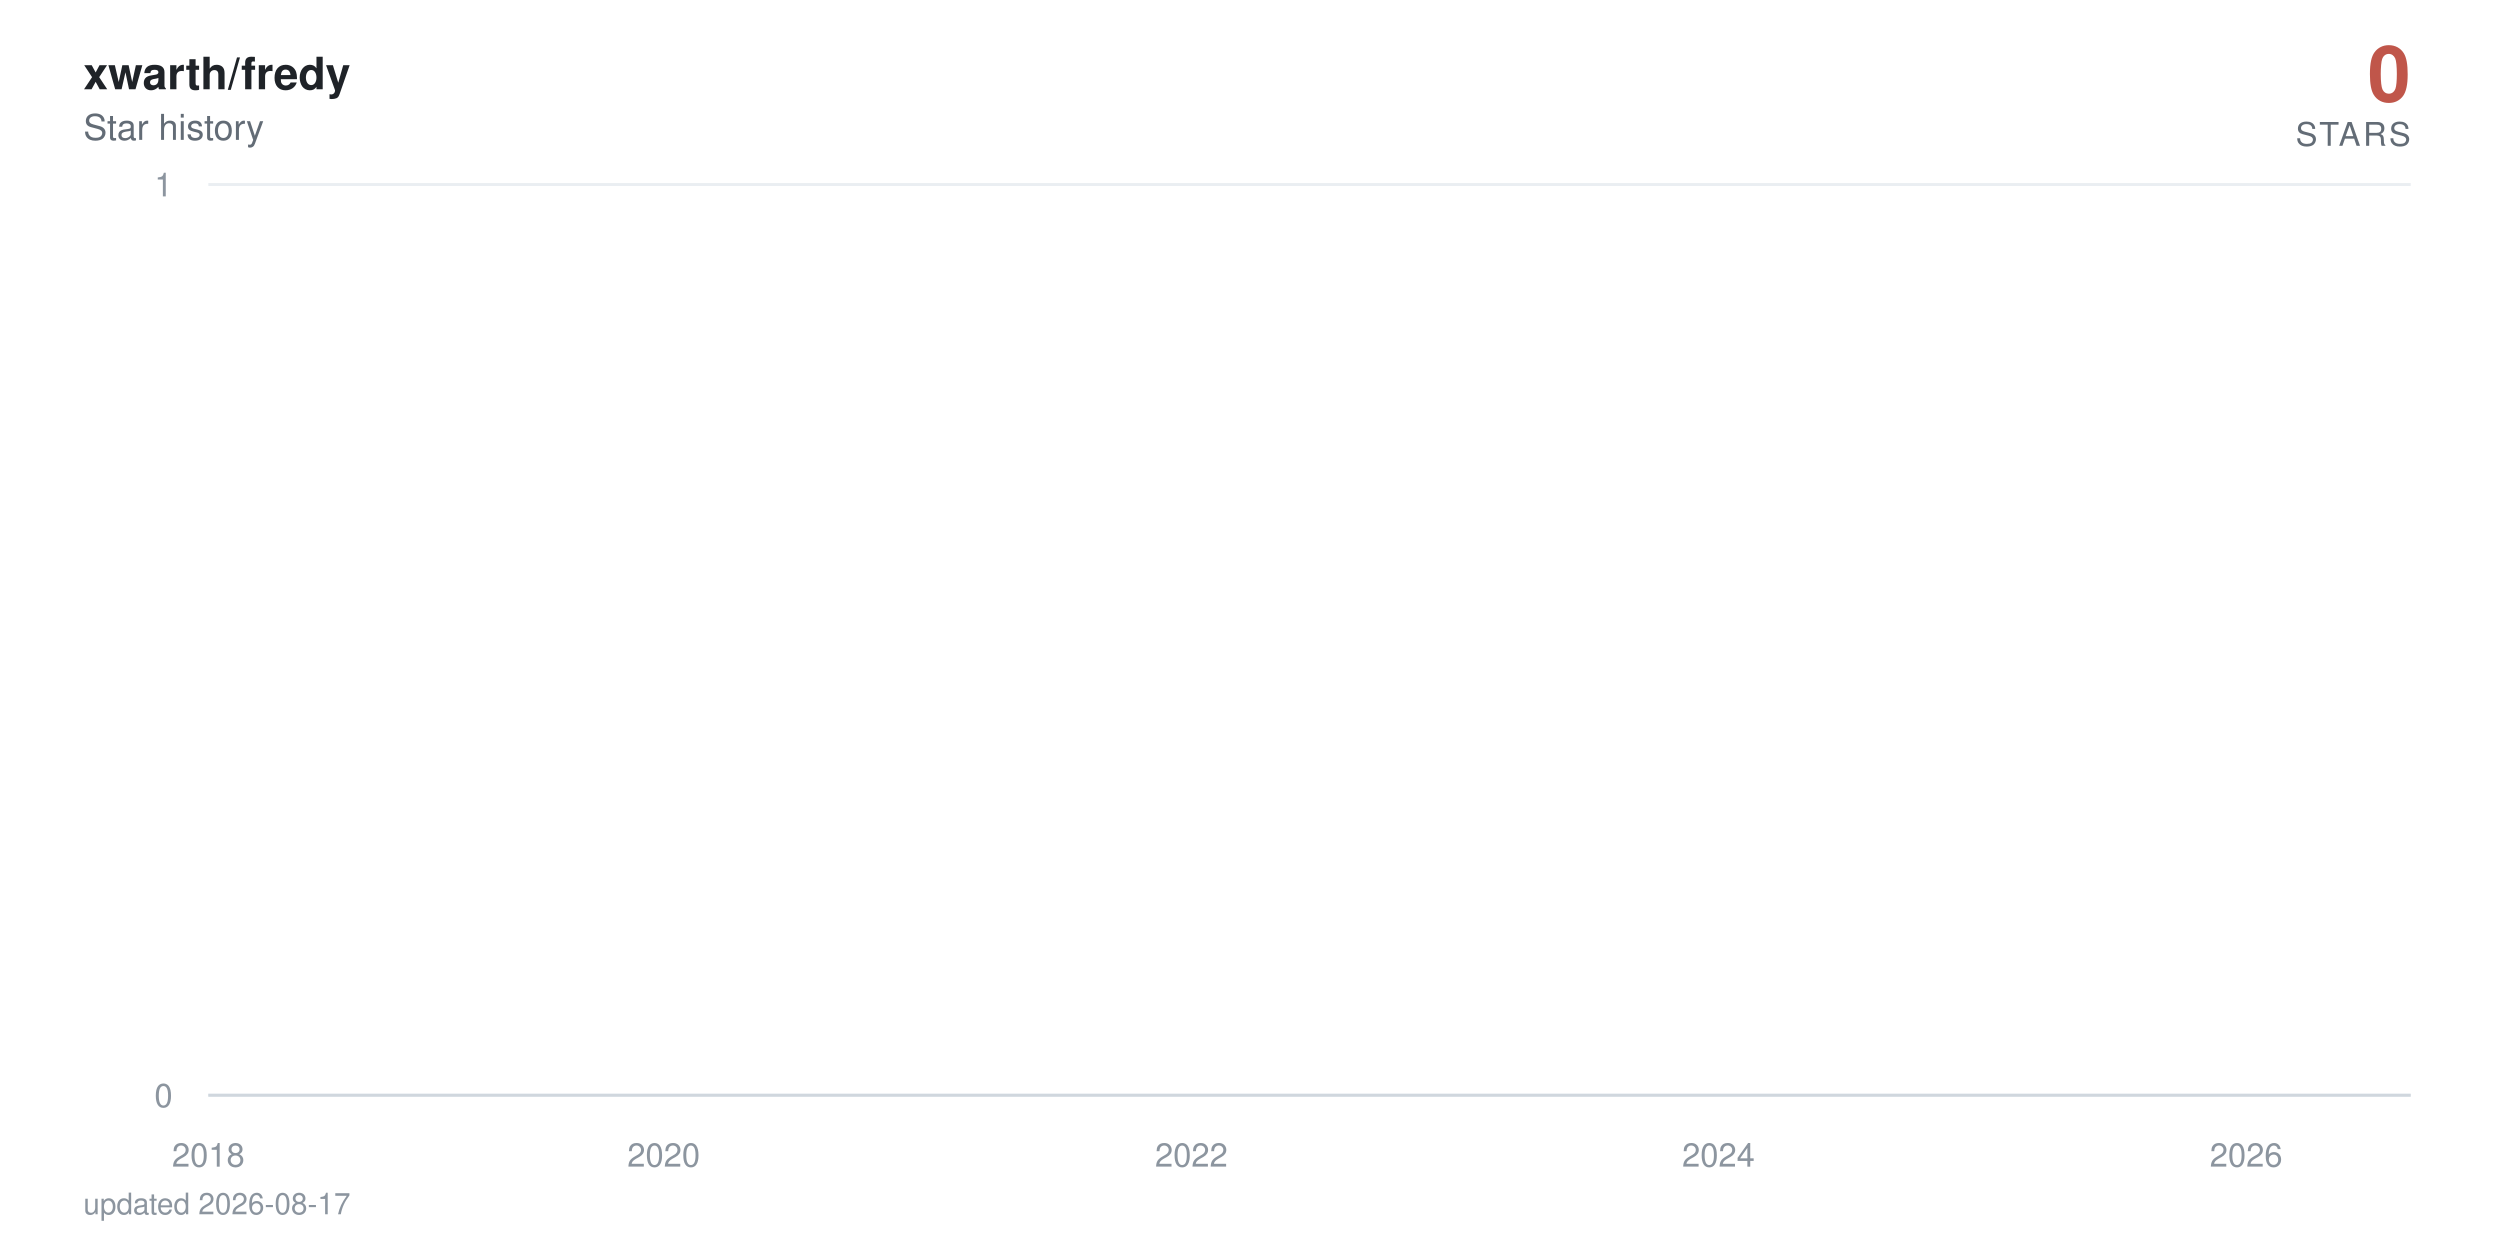
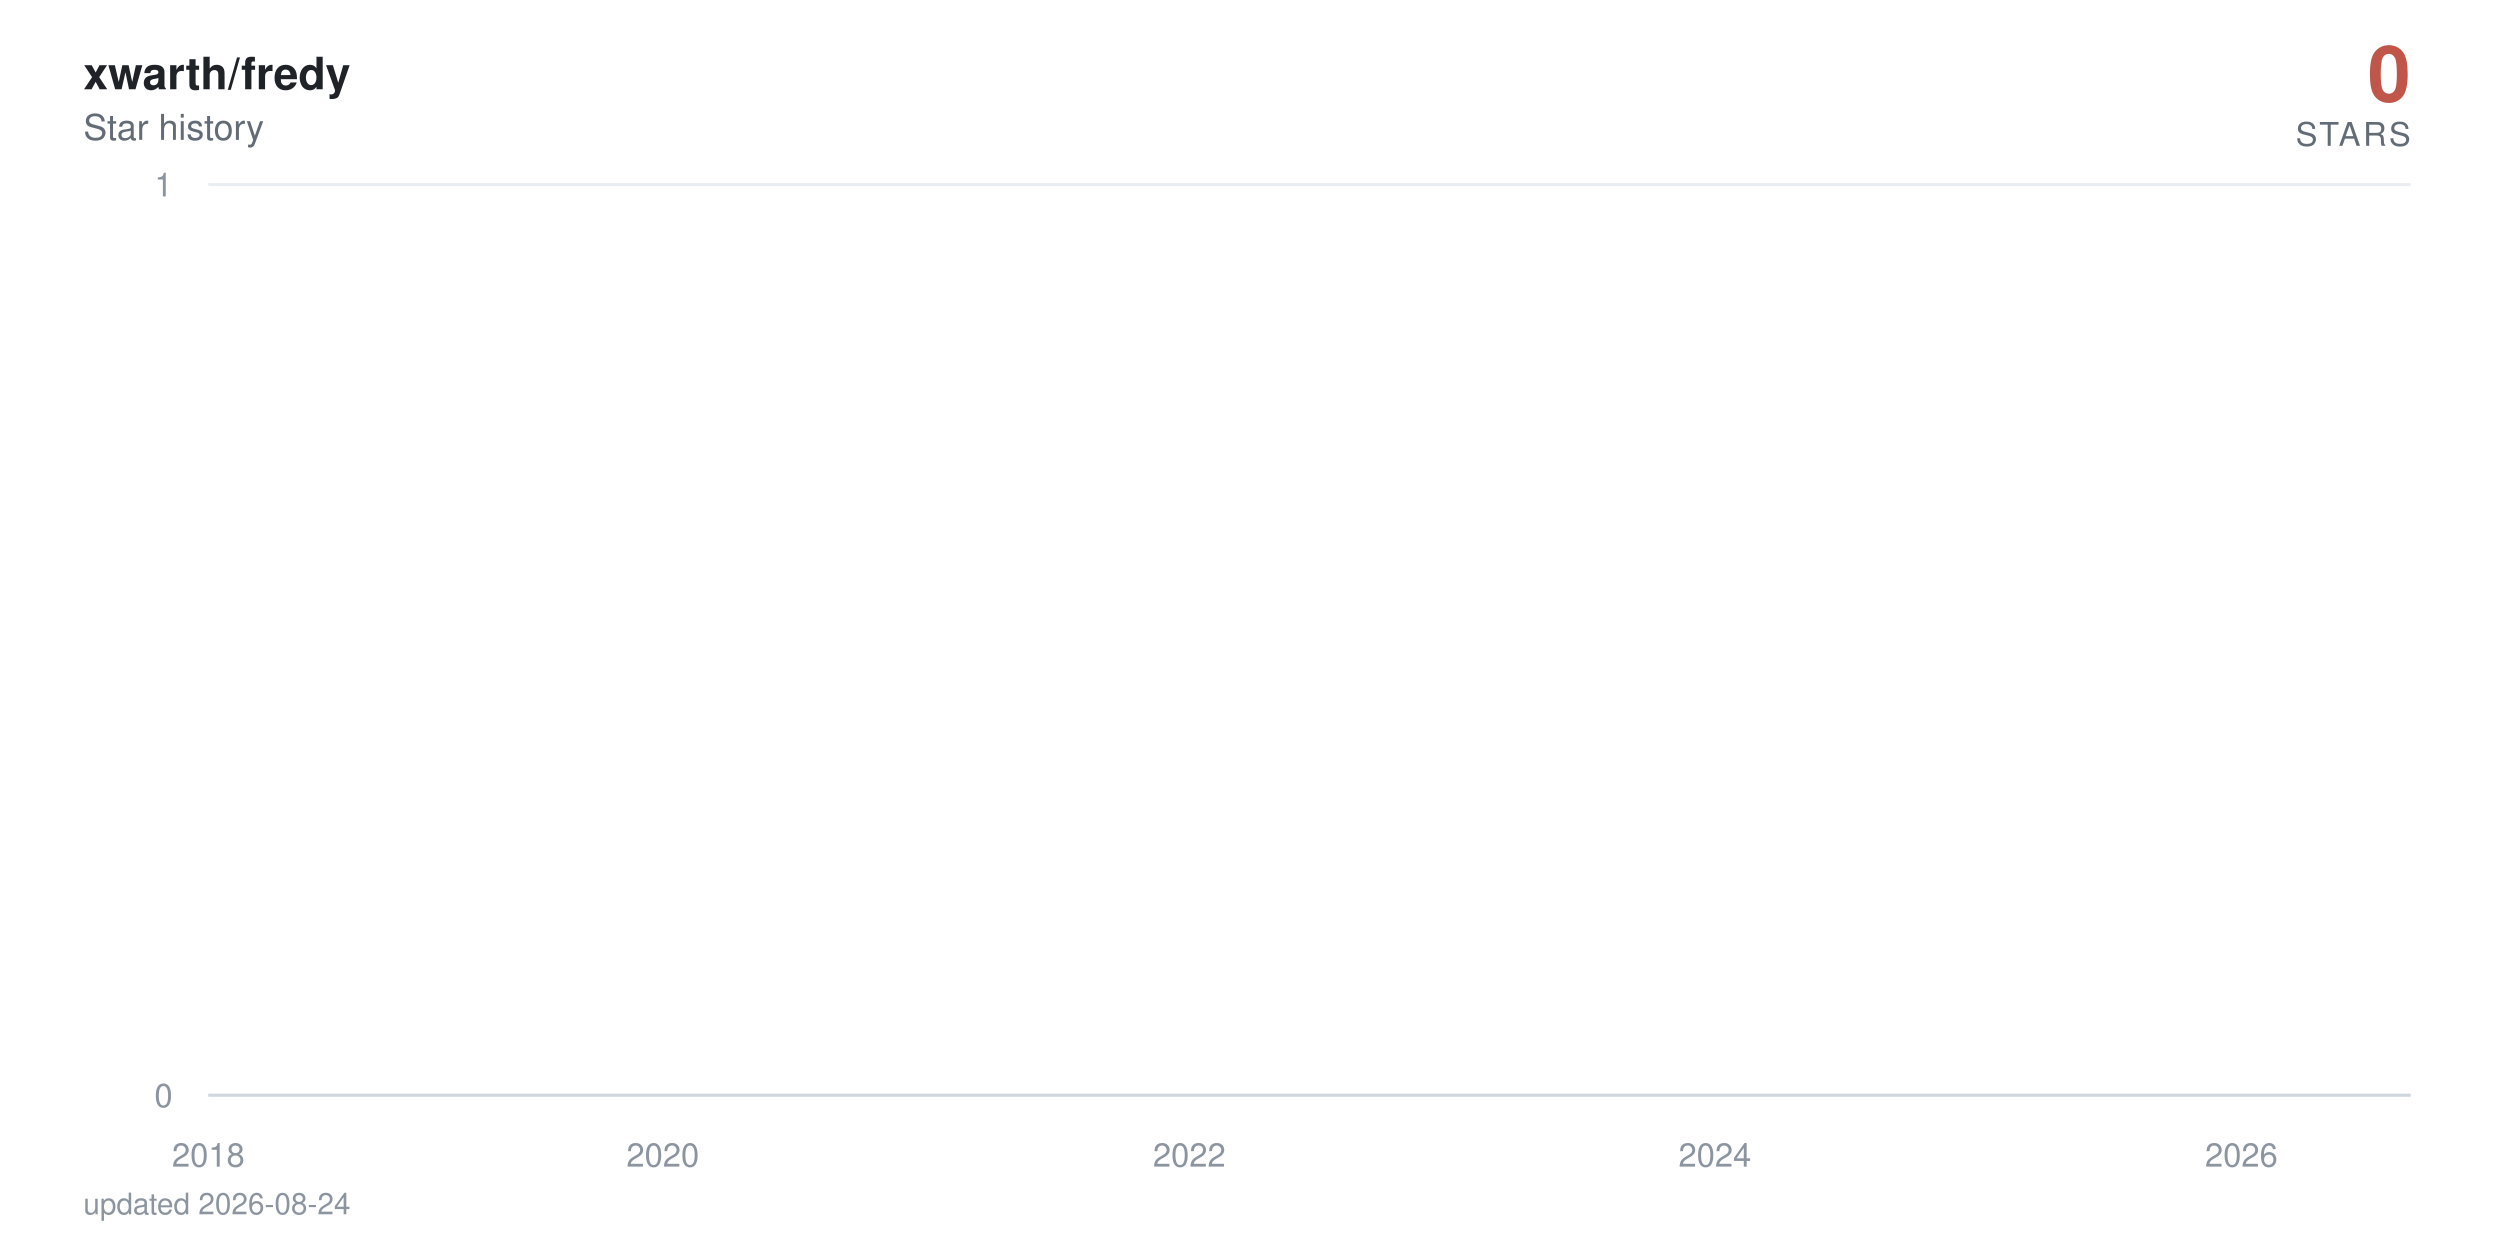
<svg xmlns="http://www.w3.org/2000/svg" viewBox="0 0 840 420" width="840" height="420" role="img" aria-label="xwarth/fredy star history: 0 stars">
  <defs>
    <linearGradient id="area" x1="0" y1="0" x2="0" y2="1">
      <stop offset="0%" stop-color="#c0564a" stop-opacity="0.38" />
      <stop offset="100%" stop-color="#c0564a" stop-opacity="0" />
    </linearGradient>
  </defs>
  <style>
    text { font-family: -apple-system, BlinkMacSystemFont, 'Segoe UI', Helvetica, Arial, sans-serif; }
    .tick { fill: #8c959f; font-size: 11px; }
    .title { fill: #1f2328; font-size: 15px; font-weight: 600; }
    .subtitle { fill: #636c76; font-size: 12px; }
    .total { fill: #c0564a; font-size: 26px; font-weight: 700; }
    .total-label { fill: #636c76; font-size: 11px; letter-spacing: 0.08em; }
    .milestone-label { fill: #636c76; font-size: 10px; font-weight: 600; }
    .footer { fill: #8c959f; font-size: 10px; }

-     .line { stroke-dasharray: 22864; stroke-dashoffset: 22864; animation: draw 2.4s cubic-bezier(0.22, 0.61, 0.36, 1) forwards; }
+     .line { stroke-dasharray: 22865; stroke-dashoffset: 22865; animation: draw 2.4s cubic-bezier(0.22, 0.61, 0.36, 1) forwards; }
    .fill { opacity: 0; animation: appear 1.4s ease-out 0.9s forwards; }
    .milestone { opacity: 0; animation: appear 0.6s ease-out 1.9s forwards; }
    .end { opacity: 0; animation: appear 0.5s ease-out 2.3s forwards; }
    .halo { transform-origin: 810px 368px; animation: pulse 2.8s ease-in-out 2.8s infinite; }

    @keyframes draw { to { stroke-dashoffset: 0; } }
    @keyframes appear { to { opacity: 1; } }
    @keyframes pulse { 0%, 100% { transform: scale(1); opacity: 0.22; } 50% { transform: scale(1.5); opacity: 0.05; } }

    @media (prefers-reduced-motion: reduce) {
      .line { stroke-dashoffset: 0; animation: none; }
      .fill, .milestone, .end { opacity: 1; animation: none; }
      .halo { animation: none; }
    }
  </style>
  <rect width="840" height="420" fill="#ffffff" />
  <text x="28" y="30" class="title">xwarth/fredy</text>
  <text x="28" y="47" class="subtitle">Star history</text>
  <text x="810" y="34" text-anchor="end" class="total">0</text>
  <text x="810" y="49" text-anchor="end" class="total-label">STARS</text>
  <line x1="70" y1="368" x2="810" y2="368" stroke="#eaeef2" stroke-width="1" />
  <text x="58" y="372" text-anchor="end" class="tick">0</text>
  <line x1="70" y1="62" x2="810" y2="62" stroke="#eaeef2" stroke-width="1" />
  <text x="58" y="66" text-anchor="end" class="tick">1</text>
  <line x1="70" y1="368" x2="810" y2="368" stroke="#d0d7de" stroke-width="1" />
  <text x="70" y="392" text-anchor="middle" class="tick">2018</text>
-   <text x="223" y="392" text-anchor="middle" class="tick">2020</text>
-   <text x="400.3" y="392" text-anchor="middle" class="tick">2022</text>
-   <text x="577.4" y="392" text-anchor="middle" class="tick">2024</text>
-   <text x="754.7" y="392" text-anchor="middle" class="tick">2026</text>
-   <path class="fill" d="M70,368 70,62 L71.7,-64.7 L90.1,-381.5 L90.4,-441.6 L90.6,-497.5 L199.5,-550 L219.2,-599.7 L222.3,-692 L223.3,-735.3 L227.2,-776.9 L227.7,-817.1 L234.4,-856 L238.1,-893.7 L259.2,-930.2 L266.5,-965.8 L269.4,-1000.5 L275.7,-1034.3 L289.3,-1067.3 L299.4,-1099.5 L314.5,-1131.1 L315,-1162 L326.6,-1192.3 L327.1,-1222 L331.9,-1251.2 L343.3,-1279.9 L343.8,-1308 L344.1,-1335.7 L347.2,-1363 L348.4,-1389.8 L350.6,-1416.3 L353.3,-1442.3 L365.9,-1468 L374.6,-1493.3 L375.6,-1567.3 L378.8,-1591.4 L383.6,-1615.1 L385.1,-1661.8 L385.3,-1684.7 L386,-1707.4 L386.8,-1752 L387,-1774 L389.4,-1795.7 L389.9,-1817.3 L392.1,-1838.6 L393.6,-1859.7 L394,-1880.6 L400.3,-1901.4 L401.6,-1921.9 L402.3,-1942.2 L403,-1962.4 L403.5,-1982.4 L404,-2002.3 L405.9,-2021.9 L406.7,-2060.8 L406.9,-2080 L407.1,-2099.1 L410.8,-2118 L411,-2136.7 L412,-2155.3 L412.7,-2173.8 L414.9,-2192.2 L416.1,-2210.4 L418,-2228.5 L420.7,-2246.5 L421.2,-2264.3 L423.6,-2282 L423.9,-2334.5 L427.5,-2351.8 L428.2,-2368.9 L429.7,-2386 L430.7,-2402.9 L430.9,-2419.8 L433.3,-2436.5 L434.8,-2453.2 L435,-2469.7 L437.5,-2486.2 L438.9,-2502.5 L440.4,-2535 L440.6,-2551.1 L442.1,-2567 L445,-2583 L447.2,-2598.8 L448.1,-2614.5 L449.1,-2630.2 L449.3,-2661.2 L449.8,-2676.7 L451.5,-2692 L452.2,-2707.3 L453.7,-2722.4 L453.9,-2737.6 L454.2,-2752.6 L454.9,-2767.6 L455.6,-2782.5 L457.3,-2812 L457.6,-2841.4 L458.1,-2855.9 L458.8,-2870.4 L459,-2899.2 L461.7,-2913.5 L462,-2927.7 L462.7,-2941.9 L467.5,-2970.1 L468.3,-2984.1 L470.7,-2998 L471.2,-3011.9 L471.7,-3025.7 L471.9,-3039.5 L474.3,-3053.2 L478.2,-3066.8 L478.9,-3080.4 L479.2,-3094 L480.6,-3107.5 L483.1,-3120.9 L484,-3134.3 L484.3,-3147.7 L484.5,-3161 L484.7,-3174.2 L486,-3187.4 L487.4,-3200.5 L489.8,-3213.6 L490.1,-3226.7 L491.8,-3239.7 L492.3,-3252.6 L495.9,-3265.5 L499.1,-3278.4 L499.5,-3291.2 L501.5,-3304 L501.7,-3316.7 L502,-3329.4 L502.5,-3342.1 L503.7,-3354.7 L504.4,-3367.2 L510.5,-3379.7 L511.9,-3392.2 L512.6,-3404.6 L514.1,-3417 L514.3,-3429.4 L514.8,-3441.7 L515.3,-3453.9 L515.6,-3466.2 L517.7,-3478.4 L518.9,-3490.5 L523.6,-3514.7 L533,-3526.7 L533.7,-3538.7 L539.6,-3550.7 L541,-3562.6 L546.4,-3574.5 L546.8,-3586.4 L549,-3598.2 L549.3,-3610 L551,-3621.8 L552.2,-3633.5 L553.9,-3645.2 L555.3,-3656.8 L561.2,-3668.4 L562.1,-3680 L566.7,-3691.5 L567.2,-3703.1 L576.9,-3714.5 L578.9,-3737.4 L579.1,-3748.8 L581.3,-3760.2 L581.5,-3771.5 L585.2,-3782.8 L585.4,-3794 L585.6,-3805.3 L587.6,-3816.5 L590.3,-3827.7 L591,-3838.8 L592.7,-3849.9 L596.8,-3861 L597.3,-3872.1 L598.5,-3883.1 L603.1,-3894.1 L603.8,-3916 L607.5,-3926.9 L609.2,-3948.7 L609.9,-3959.5 L614.3,-3970.3 L616.2,-3981.1 L619.4,-3991.8 L620.8,-4002.6 L622.5,-4013.3 L622.8,-4034.6 L623.2,-4045.2 L623.5,-4055.8 L623.7,-4066.4 L624.2,-4076.9 L624.5,-4087.4 L625.4,-4097.9 L626.4,-4108.4 L628.1,-4118.8 L629.1,-4129.3 L630.8,-4150 L631.2,-4160.4 L632.9,-4170.7 L634.9,-4181 L637.1,-4191.3 L637.8,-4201.6 L638.5,-4211.8 L640.7,-4222 L643.6,-4232.2 L645.8,-4242.4 L646.5,-4252.5 L646.8,-4262.6 L647.3,-4282.8 L648,-4292.9 L648.7,-4302.9 L649.2,-4312.9 L650.6,-4322.9 L653.1,-4332.9 L655.3,-4342.8 L656.2,-4352.7 L658.2,-4362.6 L663,-4372.5 L664,-4382.4 L665,-4392.2 L666.2,-4402.1 L666.7,-4421.7 L671.5,-4431.4 L672.7,-4441.2 L673.2,-4450.9 L678.3,-4460.6 L680.2,-4470.3 L681,-4480 L685.8,-4489.6 L686.1,-4499.2 L687.5,-4508.8 L688.7,-4528 L692.4,-4537.6 L693.1,-4547.1 L696,-4556.6 L697.2,-4575.6 L697.5,-4585 L697.7,-4594.5 L697.9,-4603.9 L698.7,-4632.1 L698.9,-4641.4 L699.2,-4660.1 L699.4,-4669.4 L700.1,-4678.7 L700.6,-4687.9 L701.8,-4697.2 L702.1,-4706.4 L702.3,-4715.7 L703,-4724.9 L704.5,-4734 L706.2,-4743.2 L706.7,-4752.4 L707.2,-4761.5 L708.1,-4779.7 L710.1,-4797.9 L711.3,-4806.9 L711.8,-4816 L712.3,-4825 L714.7,-4834 L715.4,-4843 L715.7,-4860.9 L718.3,-4869.9 L718.6,-4878.8 L720.3,-4887.7 L720.5,-4896.6 L720.7,-4905.5 L721.5,-4914.4 L721.7,-4923.2 L722.2,-4932.1 L722.4,-4940.9 L722.7,-4949.7 L723.4,-4967.3 L723.7,-4984.8 L723.9,-4993.6 L724.4,-5011 L724.6,-5028.4 L725.6,-5037 L725.8,-5054.3 L726.1,-5071.6 L726.8,-5080.2 L727.1,-5088.8 L727.3,-5097.3 L727.8,-5105.9 L728.5,-5173.9 L728.7,-5190.8 L729.2,-5216 L729.5,-5224.4 L730.7,-5232.7 L730.9,-5241.1 L731.2,-5257.7 L731.4,-5274.4 L731.7,-5282.7 L731.9,-5307.5 L732.1,-5315.7 L732.4,-5323.9 L732.9,-5332.1 L733.1,-5340.4 L735.1,-5348.6 L735.5,-5389.4 L735.8,-5397.5 L736,-5405.6 L736.3,-5413.7 L736.5,-5429.9 L737.2,-5446 L737.5,-5470.1 L737.7,-5486.1 L738.2,-5494.1 L738.7,-5510.1 L738.9,-5526 L739.2,-5533.9 L739.9,-5557.7 L740.4,-5581.3 L740.6,-5589.2 L741.1,-5597 L741.6,-5604.9 L742.1,-5620.5 L742.3,-5628.4 L742.6,-5636.2 L742.8,-5651.7 L743.5,-5659.5 L743.8,-5667.3 L744,-5675 L744.3,-5690.5 L744.5,-5698.2 L745.7,-5705.9 L746.5,-5713.6 L746.9,-5721.3 L747.2,-5729 L747.4,-5744.3 L747.7,-5767.3 L748.9,-5774.9 L749.1,-5782.5 L749.4,-5805.3 L749.6,-5820.5 L750.1,-5828 L751.3,-5835.6 L753.2,-5858.2 L753.7,-5865.7 L754.2,-5873.2 L754.5,-5895.7 L754.7,-5918 L754.9,-5947.8 L755.2,-5955.2 L755.7,-5992.1 L755.9,-6014.1 L756.2,-6028.8 L756.4,-6065.3 L757.4,-6072.6 L757.9,-6079.8 L758.3,-6087.1 L758.6,-6094.3 L758.8,-6101.6 L759.1,-6108.8 L759.3,-6130.4 L759.6,-6144.8 L759.8,-6152 L760.3,-6180.7 L760.8,-6187.8 L761,-6209.2 L761.2,-6216.3 L761.7,-6223.4 L762,-6237.6 L762.2,-6251.8 L762.5,-6258.9 L762.7,-6287.1 L762.9,-6329.1 L763.2,-6350.1 L763.4,-6364 L763.7,-6371 L763.9,-6377.9 L764.2,-6384.8 L764.4,-6405.6 L764.6,-6419.4 L764.9,-6433.2 L765.1,-6446.9 L765.6,-6460.7 L765.9,-6488 L766.3,-6501.7 L766.6,-6508.5 L766.8,-6522.1 L767.1,-6528.9 L767.3,-6549.2 L767.8,-6556 L768,-6562.7 L768.3,-6569.5 L769,-6583 L769.3,-6603.2 L769.5,-6609.9 L769.7,-6623.3 L770,-6636.7 L770.2,-6643.3 L770.5,-6656.7 L770.7,-6703.2 L771,-6723 L771.2,-6729.6 L771.4,-6736.2 L771.7,-6756 L771.9,-6762.5 L772.2,-6769.1 L772.6,-6775.6 L773.1,-6795.3 L773.4,-6814.9 L773.6,-6834.4 L774.1,-6853.9 L774.3,-6866.8 L774.6,-6873.3 L774.8,-6892.7 L775.1,-6899.1 L775.6,-6912 L775.8,-6931.2 L776,-6950.5 L776.3,-6956.9 L776.5,-6982.4 L776.8,-6988.7 L777.3,-6995.1 L777.5,-7001.5 L777.7,-7007.8 L778,-7014.2 L778.5,-7020.5 L778.7,-7039.5 L779,-7045.8 L779.2,-7052.1 L779.4,-7058.4 L779.9,-7064.7 L780.9,-7071 L781.1,-7083.6 L781.9,-7114.9 L782.1,-7133.7 L782.6,-7146.2 L782.8,-7152.4 L783.6,-7158.6 L783.8,-7164.8 L784.3,-7177.2 L784.5,-7189.6 L784.8,-7195.8 L785,-7202 L785.3,-7226.7 L786.2,-7232.9 L786.5,-7245.2 L787,-7257.5 L787.2,-7263.6 L787.4,-7269.8 L788.2,-7275.9 L788.7,-7282 L788.9,-7294.2 L789.1,-7306.4 L789.4,-7312.5 L789.6,-7318.6 L789.9,-7324.7 L790.1,-7330.8 L790.4,-7336.9 L790.6,-7343 L790.8,-7349 L791.1,-8194.5 L791.3,-9361.6 L791.6,-9557 L791.8,-9706.8 L792.1,-9776.3 L792.3,-9840.7 L792.5,-9854.4 L792.8,-9881.9 L793,-9909.2 L793.3,-9936.5 L793.5,-9959.2 L794,-9968.3 L794.2,-9981.9 L794.5,-10013.5 L794.7,-10121.2 L795,-10143.4 L795.2,-10179 L795.4,-10183.5 L795.7,-10187.9 L795.9,-10210 L796.2,-10223.3 L796.4,-10241 L796.7,-10263 L797.1,-10285 L797.4,-10293.8 L797.6,-10302.6 L797.9,-10311.4 L798.1,-10337.6 L798.4,-10350.7 L798.6,-10363.8 L798.8,-10368.2 L799.1,-10385.6 L799.3,-10394.3 L799.6,-10407.4 L799.8,-10442.1 L800.1,-10450.7 L800.3,-10459.4 L800.5,-10468 L800.8,-10472.3 L801.3,-10481 L801.8,-10493.9 L802,-10502.5 L802.5,-10506.8 L802.7,-10519.8 L803,-10524.1 L803.2,-10541.2 L803.5,-10549.8 L803.7,-10562.7 L803.9,-10571.2 L804.2,-10584.1 L804.4,-10588.3 L804.7,-10626.7 L804.9,-10866.8 L805.1,-10949.9 L805.4,-10966.4 L805.6,-10991.2 L805.9,-11003.5 L806.1,-11020 L806.4,-11036.4 L806.6,-11044.6 L807.1,-11048.7 L807.3,-11052.8 L807.6,-11056.9 L807.8,-11069.2 L808.1,-11081.5 L808.3,-11085.6 L808.5,-11101.9 L808.8,-11106 L809,-11130.4 L809.3,-11134.5 L809.5,-11146.7 L810,368 L810,368 Z" fill="url(#area)" />
-   <path class="line" d="M70,62 L71.7,-64.7 L90.1,-381.5 L90.4,-441.6 L90.6,-497.5 L199.5,-550 L219.2,-599.7 L222.3,-692 L223.3,-735.3 L227.2,-776.9 L227.7,-817.1 L234.4,-856 L238.1,-893.7 L259.2,-930.2 L266.5,-965.8 L269.4,-1000.5 L275.7,-1034.3 L289.3,-1067.3 L299.4,-1099.5 L314.5,-1131.1 L315,-1162 L326.6,-1192.3 L327.1,-1222 L331.9,-1251.2 L343.3,-1279.9 L343.8,-1308 L344.1,-1335.7 L347.2,-1363 L348.4,-1389.8 L350.6,-1416.3 L353.3,-1442.3 L365.9,-1468 L374.6,-1493.3 L375.6,-1567.3 L378.8,-1591.4 L383.6,-1615.1 L385.1,-1661.8 L385.3,-1684.7 L386,-1707.4 L386.8,-1752 L387,-1774 L389.4,-1795.7 L389.9,-1817.3 L392.1,-1838.6 L393.6,-1859.7 L394,-1880.6 L400.3,-1901.4 L401.6,-1921.9 L402.3,-1942.2 L403,-1962.4 L403.5,-1982.4 L404,-2002.3 L405.9,-2021.9 L406.7,-2060.8 L406.9,-2080 L407.1,-2099.1 L410.8,-2118 L411,-2136.7 L412,-2155.3 L412.7,-2173.8 L414.9,-2192.2 L416.1,-2210.4 L418,-2228.5 L420.7,-2246.5 L421.2,-2264.3 L423.6,-2282 L423.9,-2334.5 L427.5,-2351.8 L428.2,-2368.9 L429.7,-2386 L430.7,-2402.9 L430.9,-2419.8 L433.3,-2436.5 L434.8,-2453.2 L435,-2469.7 L437.5,-2486.2 L438.9,-2502.5 L440.4,-2535 L440.6,-2551.1 L442.1,-2567 L445,-2583 L447.2,-2598.8 L448.1,-2614.5 L449.1,-2630.2 L449.3,-2661.2 L449.8,-2676.7 L451.5,-2692 L452.2,-2707.3 L453.7,-2722.4 L453.9,-2737.6 L454.2,-2752.6 L454.9,-2767.6 L455.6,-2782.5 L457.3,-2812 L457.6,-2841.4 L458.1,-2855.9 L458.8,-2870.4 L459,-2899.2 L461.7,-2913.5 L462,-2927.7 L462.7,-2941.9 L467.5,-2970.1 L468.3,-2984.1 L470.7,-2998 L471.2,-3011.9 L471.7,-3025.7 L471.9,-3039.5 L474.3,-3053.2 L478.2,-3066.8 L478.9,-3080.4 L479.2,-3094 L480.6,-3107.5 L483.1,-3120.9 L484,-3134.3 L484.3,-3147.7 L484.5,-3161 L484.7,-3174.2 L486,-3187.4 L487.4,-3200.5 L489.8,-3213.6 L490.1,-3226.7 L491.8,-3239.7 L492.3,-3252.6 L495.9,-3265.5 L499.1,-3278.4 L499.5,-3291.2 L501.5,-3304 L501.7,-3316.7 L502,-3329.4 L502.5,-3342.1 L503.7,-3354.7 L504.4,-3367.2 L510.5,-3379.7 L511.9,-3392.2 L512.6,-3404.6 L514.1,-3417 L514.3,-3429.4 L514.8,-3441.7 L515.3,-3453.9 L515.6,-3466.2 L517.7,-3478.4 L518.9,-3490.5 L523.6,-3514.7 L533,-3526.7 L533.7,-3538.7 L539.6,-3550.7 L541,-3562.6 L546.4,-3574.5 L546.8,-3586.4 L549,-3598.2 L549.3,-3610 L551,-3621.8 L552.2,-3633.5 L553.9,-3645.2 L555.3,-3656.8 L561.2,-3668.4 L562.1,-3680 L566.7,-3691.5 L567.2,-3703.1 L576.9,-3714.5 L578.9,-3737.4 L579.1,-3748.8 L581.3,-3760.2 L581.5,-3771.5 L585.2,-3782.8 L585.4,-3794 L585.6,-3805.3 L587.6,-3816.5 L590.3,-3827.7 L591,-3838.8 L592.7,-3849.9 L596.8,-3861 L597.3,-3872.1 L598.5,-3883.1 L603.1,-3894.1 L603.8,-3916 L607.5,-3926.9 L609.2,-3948.7 L609.9,-3959.5 L614.3,-3970.3 L616.2,-3981.1 L619.4,-3991.8 L620.8,-4002.6 L622.5,-4013.3 L622.8,-4034.6 L623.2,-4045.2 L623.5,-4055.8 L623.7,-4066.4 L624.2,-4076.9 L624.5,-4087.4 L625.4,-4097.9 L626.4,-4108.4 L628.1,-4118.8 L629.1,-4129.3 L630.8,-4150 L631.2,-4160.4 L632.9,-4170.7 L634.9,-4181 L637.1,-4191.3 L637.8,-4201.6 L638.5,-4211.8 L640.7,-4222 L643.6,-4232.2 L645.8,-4242.4 L646.5,-4252.5 L646.8,-4262.6 L647.3,-4282.8 L648,-4292.9 L648.7,-4302.9 L649.2,-4312.9 L650.6,-4322.9 L653.1,-4332.9 L655.3,-4342.8 L656.2,-4352.7 L658.2,-4362.6 L663,-4372.5 L664,-4382.4 L665,-4392.2 L666.2,-4402.1 L666.7,-4421.7 L671.5,-4431.4 L672.7,-4441.2 L673.2,-4450.9 L678.3,-4460.6 L680.2,-4470.3 L681,-4480 L685.8,-4489.6 L686.1,-4499.2 L687.5,-4508.8 L688.7,-4528 L692.4,-4537.6 L693.1,-4547.1 L696,-4556.6 L697.2,-4575.6 L697.5,-4585 L697.7,-4594.5 L697.9,-4603.9 L698.7,-4632.1 L698.9,-4641.4 L699.2,-4660.1 L699.4,-4669.4 L700.1,-4678.7 L700.6,-4687.9 L701.8,-4697.2 L702.1,-4706.4 L702.3,-4715.7 L703,-4724.9 L704.5,-4734 L706.2,-4743.2 L706.7,-4752.4 L707.2,-4761.5 L708.1,-4779.7 L710.1,-4797.9 L711.3,-4806.9 L711.8,-4816 L712.3,-4825 L714.7,-4834 L715.4,-4843 L715.7,-4860.9 L718.3,-4869.9 L718.6,-4878.8 L720.3,-4887.7 L720.5,-4896.6 L720.7,-4905.5 L721.5,-4914.4 L721.7,-4923.2 L722.2,-4932.1 L722.4,-4940.9 L722.7,-4949.7 L723.4,-4967.3 L723.7,-4984.8 L723.9,-4993.6 L724.4,-5011 L724.6,-5028.4 L725.6,-5037 L725.8,-5054.3 L726.1,-5071.6 L726.8,-5080.2 L727.1,-5088.8 L727.3,-5097.3 L727.8,-5105.9 L728.5,-5173.9 L728.7,-5190.8 L729.2,-5216 L729.5,-5224.4 L730.7,-5232.7 L730.9,-5241.1 L731.2,-5257.7 L731.4,-5274.4 L731.7,-5282.7 L731.9,-5307.5 L732.1,-5315.7 L732.4,-5323.9 L732.9,-5332.1 L733.1,-5340.4 L735.1,-5348.6 L735.5,-5389.4 L735.8,-5397.5 L736,-5405.6 L736.3,-5413.7 L736.5,-5429.9 L737.2,-5446 L737.5,-5470.1 L737.7,-5486.1 L738.2,-5494.1 L738.7,-5510.1 L738.9,-5526 L739.2,-5533.9 L739.9,-5557.7 L740.4,-5581.3 L740.6,-5589.2 L741.1,-5597 L741.6,-5604.9 L742.1,-5620.5 L742.3,-5628.4 L742.6,-5636.2 L742.8,-5651.7 L743.5,-5659.5 L743.8,-5667.3 L744,-5675 L744.3,-5690.5 L744.5,-5698.2 L745.7,-5705.9 L746.5,-5713.6 L746.9,-5721.3 L747.2,-5729 L747.4,-5744.3 L747.7,-5767.3 L748.9,-5774.9 L749.1,-5782.5 L749.4,-5805.3 L749.6,-5820.5 L750.1,-5828 L751.3,-5835.6 L753.2,-5858.2 L753.7,-5865.7 L754.2,-5873.2 L754.5,-5895.7 L754.7,-5918 L754.9,-5947.8 L755.2,-5955.2 L755.7,-5992.1 L755.9,-6014.1 L756.2,-6028.8 L756.4,-6065.3 L757.4,-6072.6 L757.9,-6079.8 L758.3,-6087.1 L758.6,-6094.3 L758.8,-6101.6 L759.1,-6108.8 L759.3,-6130.4 L759.6,-6144.8 L759.8,-6152 L760.3,-6180.7 L760.8,-6187.8 L761,-6209.2 L761.2,-6216.3 L761.7,-6223.4 L762,-6237.6 L762.2,-6251.8 L762.5,-6258.9 L762.7,-6287.1 L762.9,-6329.1 L763.2,-6350.1 L763.4,-6364 L763.7,-6371 L763.9,-6377.9 L764.2,-6384.8 L764.4,-6405.6 L764.6,-6419.4 L764.9,-6433.2 L765.1,-6446.9 L765.6,-6460.7 L765.9,-6488 L766.3,-6501.7 L766.6,-6508.5 L766.8,-6522.1 L767.1,-6528.9 L767.3,-6549.2 L767.8,-6556 L768,-6562.7 L768.3,-6569.5 L769,-6583 L769.3,-6603.2 L769.5,-6609.9 L769.7,-6623.3 L770,-6636.7 L770.2,-6643.3 L770.5,-6656.7 L770.7,-6703.2 L771,-6723 L771.2,-6729.6 L771.4,-6736.2 L771.7,-6756 L771.9,-6762.5 L772.2,-6769.1 L772.6,-6775.6 L773.1,-6795.3 L773.4,-6814.9 L773.6,-6834.4 L774.1,-6853.9 L774.3,-6866.8 L774.6,-6873.3 L774.8,-6892.7 L775.1,-6899.1 L775.6,-6912 L775.8,-6931.2 L776,-6950.5 L776.3,-6956.9 L776.5,-6982.4 L776.8,-6988.7 L777.3,-6995.1 L777.5,-7001.5 L777.7,-7007.8 L778,-7014.2 L778.5,-7020.5 L778.7,-7039.5 L779,-7045.8 L779.2,-7052.1 L779.4,-7058.4 L779.9,-7064.7 L780.9,-7071 L781.1,-7083.6 L781.9,-7114.9 L782.1,-7133.7 L782.6,-7146.2 L782.8,-7152.4 L783.6,-7158.6 L783.8,-7164.8 L784.3,-7177.2 L784.5,-7189.6 L784.8,-7195.8 L785,-7202 L785.3,-7226.7 L786.2,-7232.9 L786.5,-7245.2 L787,-7257.5 L787.2,-7263.6 L787.4,-7269.8 L788.2,-7275.9 L788.7,-7282 L788.9,-7294.2 L789.1,-7306.4 L789.4,-7312.5 L789.6,-7318.6 L789.9,-7324.7 L790.1,-7330.8 L790.4,-7336.9 L790.6,-7343 L790.8,-7349 L791.1,-8194.5 L791.3,-9361.6 L791.6,-9557 L791.8,-9706.8 L792.1,-9776.3 L792.3,-9840.7 L792.5,-9854.4 L792.8,-9881.9 L793,-9909.2 L793.3,-9936.5 L793.5,-9959.2 L794,-9968.3 L794.2,-9981.9 L794.5,-10013.5 L794.7,-10121.2 L795,-10143.4 L795.2,-10179 L795.4,-10183.5 L795.7,-10187.9 L795.9,-10210 L796.2,-10223.3 L796.4,-10241 L796.7,-10263 L797.1,-10285 L797.4,-10293.8 L797.6,-10302.6 L797.9,-10311.4 L798.1,-10337.6 L798.4,-10350.7 L798.6,-10363.8 L798.8,-10368.2 L799.1,-10385.6 L799.3,-10394.3 L799.6,-10407.4 L799.8,-10442.1 L800.1,-10450.7 L800.3,-10459.4 L800.5,-10468 L800.8,-10472.3 L801.3,-10481 L801.8,-10493.9 L802,-10502.5 L802.5,-10506.8 L802.7,-10519.8 L803,-10524.1 L803.2,-10541.2 L803.5,-10549.8 L803.7,-10562.7 L803.9,-10571.2 L804.2,-10584.1 L804.4,-10588.3 L804.7,-10626.7 L804.9,-10866.8 L805.1,-10949.9 L805.4,-10966.4 L805.6,-10991.2 L805.9,-11003.5 L806.1,-11020 L806.4,-11036.4 L806.6,-11044.6 L807.1,-11048.7 L807.3,-11052.8 L807.6,-11056.9 L807.8,-11069.2 L808.1,-11081.5 L808.3,-11085.6 L808.5,-11101.9 L808.8,-11106 L809,-11130.4 L809.3,-11134.5 L809.5,-11146.7 L810,368" fill="none" stroke="#c0564a" stroke-width="2.5" stroke-linecap="round" stroke-linejoin="round" />
+   <text x="222.7" y="392" text-anchor="middle" class="tick">2020</text>
+   <text x="399.6" y="392" text-anchor="middle" class="tick">2022</text>
+   <text x="576.2" y="392" text-anchor="middle" class="tick">2024</text>
+   <text x="753.1" y="392" text-anchor="middle" class="tick">2026</text>
+   <path class="fill" d="M70,368 70,62 L71.7,-64.7 L90.1,-381.5 L90.3,-441.6 L90.6,-497.5 L199.2,-550 L218.8,-599.7 L222,-692 L222.9,-735.3 L226.8,-776.9 L227.3,-817.1 L234.1,-856 L237.7,-893.7 L258.8,-930.2 L266,-965.8 L268.9,-1000.5 L275.2,-1034.3 L288.8,-1067.3 L298.9,-1099.5 L313.9,-1131.1 L314.4,-1162 L326,-1192.3 L326.5,-1222 L331.3,-1251.2 L342.7,-1279.9 L343.2,-1308 L343.4,-1335.7 L346.6,-1363 L347.8,-1389.8 L350,-1416.3 L352.6,-1442.3 L365.2,-1468 L373.9,-1493.3 L374.9,-1567.3 L378.1,-1591.4 L382.9,-1615.1 L384.3,-1661.8 L384.6,-1684.7 L385.3,-1707.4 L386,-1752 L386.3,-1774 L388.7,-1795.7 L389.2,-1817.3 L391.4,-1838.6 L392.8,-1859.7 L393.3,-1880.6 L399.6,-1901.4 L400.8,-1921.9 L401.5,-1942.2 L402.2,-1962.4 L402.7,-1982.4 L403.2,-2002.3 L405.2,-2021.9 L405.9,-2060.8 L406.1,-2080 L406.4,-2099.1 L410,-2118 L410.2,-2136.7 L411.2,-2155.3 L411.9,-2173.8 L414.1,-2192.2 L415.3,-2210.4 L417.3,-2228.5 L419.9,-2246.5 L420.4,-2264.3 L422.8,-2282 L423.1,-2334.5 L426.7,-2351.8 L427.4,-2368.9 L428.9,-2386 L429.8,-2402.9 L430.1,-2419.8 L432.5,-2436.5 L434,-2453.2 L434.2,-2469.7 L436.6,-2486.2 L438.1,-2502.5 L439.5,-2535 L439.8,-2551.1 L441.2,-2567 L444.1,-2583 L446.3,-2598.8 L447.3,-2614.5 L448.2,-2630.2 L448.5,-2661.2 L449,-2676.7 L450.6,-2692 L451.4,-2707.3 L452.8,-2722.4 L453.1,-2737.6 L453.3,-2752.6 L454,-2767.6 L454.8,-2782.5 L456.5,-2812 L456.7,-2841.4 L457.2,-2855.9 L457.9,-2870.4 L458.1,-2899.2 L460.8,-2913.5 L461.1,-2927.7 L461.8,-2941.9 L466.6,-2970.1 L467.3,-2984.1 L469.8,-2998 L470.2,-3011.9 L470.7,-3025.7 L471,-3039.5 L473.4,-3053.2 L477.3,-3066.8 L478,-3080.4 L478.2,-3094 L479.7,-3107.5 L482.1,-3120.9 L483.1,-3134.3 L483.3,-3147.7 L483.6,-3161 L483.8,-3174.2 L485,-3187.4 L486.5,-3200.5 L488.9,-3213.6 L489.1,-3226.7 L490.8,-3239.7 L491.3,-3252.6 L494.9,-3265.5 L498.1,-3278.4 L498.6,-3291.2 L500.5,-3304 L500.7,-3316.7 L501,-3329.4 L501.5,-3342.1 L502.7,-3354.7 L503.4,-3367.2 L509.5,-3379.7 L510.9,-3392.2 L511.6,-3404.6 L513.1,-3417 L513.3,-3429.4 L513.8,-3441.7 L514.3,-3453.9 L514.5,-3466.2 L516.7,-3478.4 L517.9,-3490.5 L522.5,-3514.7 L532,-3526.7 L532.7,-3538.7 L538.5,-3550.7 L539.9,-3562.6 L545.3,-3574.5 L545.7,-3586.4 L547.9,-3598.2 L548.2,-3610 L549.9,-3621.8 L551.1,-3633.5 L552.8,-3645.2 L554.2,-3656.8 L560,-3668.4 L561,-3680 L565.6,-3691.5 L566.1,-3703.1 L575.8,-3714.5 L577.7,-3737.4 L577.9,-3748.8 L580.1,-3760.2 L580.4,-3771.5 L584,-3782.8 L584.2,-3794 L584.5,-3805.3 L586.4,-3816.5 L589.1,-3827.7 L589.8,-3838.8 L591.5,-3849.9 L595.6,-3861 L596.1,-3872.1 L597.3,-3883.1 L601.9,-3894.1 L602.6,-3916 L606.2,-3926.9 L607.9,-3948.7 L608.7,-3959.5 L613,-3970.3 L615,-3981.1 L618.1,-3991.8 L619.6,-4002.6 L621.2,-4013.3 L621.5,-4034.6 L622,-4045.2 L622.2,-4055.8 L622.5,-4066.4 L622.9,-4076.9 L623.2,-4087.4 L624.2,-4097.9 L625.1,-4108.4 L626.8,-4118.8 L627.8,-4129.3 L629.5,-4150 L630,-4160.4 L631.7,-4170.7 L633.6,-4181 L635.8,-4191.3 L636.5,-4201.6 L637.2,-4211.8 L639.4,-4222 L642.3,-4232.2 L644.5,-4242.4 L645.2,-4252.5 L645.4,-4262.6 L645.9,-4282.8 L646.7,-4292.9 L647.4,-4302.9 L647.9,-4312.9 L649.3,-4322.9 L651.7,-4332.9 L653.9,-4342.8 L654.9,-4352.7 L656.8,-4362.6 L661.7,-4372.5 L662.6,-4382.4 L663.6,-4392.2 L664.8,-4402.1 L665.3,-4421.7 L670.1,-4431.4 L671.3,-4441.2 L671.8,-4450.9 L676.9,-4460.6 L678.8,-4470.3 L679.6,-4480 L684.4,-4489.6 L684.7,-4499.2 L686.1,-4508.8 L687.3,-4528 L690.9,-4537.6 L691.7,-4547.1 L694.6,-4556.6 L695.8,-4575.6 L696,-4585 L696.3,-4594.5 L696.5,-4603.9 L697.2,-4632.1 L697.5,-4641.4 L697.7,-4660.1 L698,-4669.4 L698.7,-4678.7 L699.2,-4687.9 L700.4,-4697.2 L700.6,-4706.4 L700.9,-4715.7 L701.6,-4724.9 L703,-4734 L704.7,-4743.2 L705.2,-4752.4 L705.7,-4761.5 L706.7,-4779.7 L708.6,-4797.9 L709.8,-4806.9 L710.3,-4816 L710.8,-4825 L713.2,-4834 L713.9,-4843 L714.2,-4860.9 L716.8,-4869.9 L717.1,-4878.8 L718.8,-4887.7 L719,-4896.6 L719.3,-4905.5 L720,-4914.4 L720.2,-4923.2 L720.7,-4932.1 L720.9,-4940.9 L721.2,-4949.7 L721.9,-4967.3 L722.2,-4984.8 L722.4,-4993.6 L722.9,-5011 L723.1,-5028.4 L724.1,-5037 L724.3,-5054.3 L724.6,-5071.6 L725.3,-5080.2 L725.5,-5088.8 L725.8,-5097.3 L726.3,-5105.9 L727,-5173.9 L727.2,-5190.8 L727.7,-5216 L728,-5224.4 L729.2,-5232.7 L729.4,-5241.1 L729.7,-5257.7 L729.9,-5274.4 L730.1,-5282.7 L730.4,-5307.5 L730.6,-5315.7 L730.9,-5323.9 L731.4,-5332.1 L731.6,-5340.4 L733.5,-5348.6 L734,-5389.4 L734.3,-5397.5 L734.5,-5405.6 L734.7,-5413.7 L735,-5429.9 L735.7,-5446 L736,-5470.1 L736.2,-5486.1 L736.7,-5494.1 L737.2,-5510.1 L737.4,-5526 L737.6,-5533.9 L738.4,-5557.7 L738.9,-5581.3 L739.1,-5589.2 L739.6,-5597 L740.1,-5604.9 L740.5,-5620.5 L740.8,-5628.4 L741,-5636.2 L741.3,-5651.7 L742,-5659.5 L742.2,-5667.3 L742.5,-5675 L742.7,-5690.5 L743,-5698.2 L744.2,-5705.9 L744.9,-5713.6 L745.4,-5721.3 L745.6,-5729 L745.9,-5744.3 L746.1,-5767.3 L747.3,-5774.9 L747.6,-5782.5 L747.8,-5805.3 L748.1,-5820.5 L748.5,-5828 L749.7,-5835.6 L751.7,-5858.2 L752.2,-5865.7 L752.6,-5873.2 L752.9,-5895.7 L753.1,-5918 L753.4,-5947.8 L753.6,-5955.2 L754.1,-5992.1 L754.3,-6014.1 L754.6,-6028.8 L754.8,-6065.3 L755.8,-6072.6 L756.3,-6079.8 L756.8,-6087.1 L757,-6094.3 L757.2,-6101.6 L757.5,-6108.8 L757.7,-6130.4 L758,-6144.8 L758.2,-6152 L758.7,-6180.7 L759.2,-6187.8 L759.4,-6209.2 L759.7,-6216.3 L760.2,-6223.4 L760.4,-6237.6 L760.6,-6251.8 L760.9,-6258.9 L761.1,-6287.1 L761.4,-6329.1 L761.6,-6350.1 L761.8,-6364 L762.1,-6371 L762.3,-6377.9 L762.6,-6384.8 L762.8,-6405.6 L763.1,-6419.4 L763.3,-6433.2 L763.5,-6446.9 L764,-6460.7 L764.3,-6488 L764.7,-6501.7 L765,-6508.5 L765.2,-6522.1 L765.5,-6528.9 L765.7,-6549.2 L766.2,-6556 L766.4,-6562.7 L766.7,-6569.5 L767.4,-6583 L767.7,-6603.2 L767.9,-6609.9 L768.1,-6623.3 L768.4,-6636.7 L768.6,-6643.3 L768.9,-6656.7 L769.1,-6703.2 L769.3,-6723 L769.6,-6729.6 L769.8,-6736.2 L770.1,-6756 L770.3,-6762.5 L770.6,-6769.1 L771,-6775.6 L771.5,-6795.3 L771.8,-6814.9 L772,-6834.4 L772.5,-6853.9 L772.7,-6866.8 L773,-6873.3 L773.2,-6892.7 L773.5,-6899.1 L773.9,-6912 L774.2,-6931.2 L774.4,-6950.5 L774.7,-6956.9 L774.9,-6982.4 L775.2,-6988.7 L775.6,-6995.1 L775.9,-7001.5 L776.1,-7007.8 L776.4,-7014.2 L776.8,-7020.5 L777.1,-7039.5 L777.3,-7045.8 L777.6,-7052.1 L777.8,-7058.4 L778.3,-7064.7 L779.3,-7071 L779.5,-7083.6 L780.2,-7114.9 L780.5,-7133.7 L781,-7146.2 L781.2,-7152.4 L781.9,-7158.6 L782.2,-7164.8 L782.7,-7177.2 L782.9,-7189.6 L783.1,-7195.8 L783.4,-7202 L783.6,-7226.7 L784.6,-7232.9 L784.8,-7245.2 L785.3,-7257.5 L785.6,-7263.6 L785.8,-7269.8 L786.5,-7275.9 L787,-7282 L787.3,-7294.2 L787.5,-7306.4 L787.7,-7312.5 L788,-7318.6 L788.2,-7324.7 L788.5,-7330.8 L788.7,-7336.9 L788.9,-7343 L789.2,-7349 L789.4,-8194.5 L789.7,-9361.6 L789.9,-9557 L790.2,-9706.8 L790.4,-9776.3 L790.6,-9840.7 L790.9,-9854.4 L791.1,-9881.9 L791.4,-9909.2 L791.6,-9936.5 L791.9,-9959.2 L792.3,-9968.3 L792.6,-9981.9 L792.8,-10013.5 L793.1,-10121.2 L793.3,-10143.4 L793.5,-10179 L793.8,-10183.5 L794,-10187.9 L794.3,-10210 L794.5,-10223.3 L794.8,-10241 L795,-10263 L795.5,-10285 L795.7,-10293.8 L796,-10302.6 L796.2,-10311.4 L796.4,-10337.6 L796.7,-10350.7 L796.9,-10363.8 L797.2,-10368.2 L797.4,-10385.6 L797.7,-10394.3 L797.9,-10407.4 L798.1,-10442.1 L798.4,-10450.7 L798.6,-10459.4 L798.9,-10468 L799.1,-10472.3 L799.6,-10481 L800.1,-10493.9 L800.3,-10502.5 L800.8,-10506.8 L801,-10519.8 L801.3,-10524.1 L801.5,-10541.2 L801.8,-10549.8 L802,-10562.7 L802.3,-10571.2 L802.5,-10584.1 L802.7,-10588.3 L803,-10626.7 L803.2,-10866.8 L803.5,-10949.9 L803.7,-10966.4 L804,-10991.2 L804.2,-11003.5 L804.4,-11020 L804.7,-11036.4 L804.9,-11044.6 L805.4,-11048.7 L805.6,-11052.8 L805.9,-11056.9 L806.1,-11069.2 L806.4,-11081.5 L806.6,-11085.6 L806.9,-11101.9 L807.1,-11106 L807.3,-11130.4 L807.6,-11134.5 L807.8,-11146.7 L808.3,368 L810,368 L810,368 Z" fill="url(#area)" />
+   <path class="line" d="M70,62 L71.7,-64.7 L90.1,-381.5 L90.3,-441.6 L90.6,-497.5 L199.2,-550 L218.8,-599.7 L222,-692 L222.9,-735.3 L226.8,-776.9 L227.3,-817.1 L234.1,-856 L237.7,-893.7 L258.8,-930.2 L266,-965.8 L268.9,-1000.5 L275.2,-1034.3 L288.8,-1067.3 L298.9,-1099.5 L313.9,-1131.1 L314.4,-1162 L326,-1192.3 L326.5,-1222 L331.3,-1251.2 L342.7,-1279.9 L343.2,-1308 L343.4,-1335.7 L346.6,-1363 L347.8,-1389.8 L350,-1416.3 L352.6,-1442.3 L365.2,-1468 L373.9,-1493.3 L374.9,-1567.3 L378.1,-1591.4 L382.9,-1615.1 L384.3,-1661.8 L384.6,-1684.7 L385.3,-1707.4 L386,-1752 L386.3,-1774 L388.7,-1795.7 L389.2,-1817.3 L391.4,-1838.6 L392.8,-1859.7 L393.3,-1880.6 L399.6,-1901.4 L400.8,-1921.9 L401.5,-1942.2 L402.2,-1962.4 L402.7,-1982.4 L403.2,-2002.3 L405.2,-2021.9 L405.9,-2060.8 L406.1,-2080 L406.4,-2099.1 L410,-2118 L410.2,-2136.7 L411.2,-2155.3 L411.9,-2173.8 L414.1,-2192.2 L415.3,-2210.4 L417.3,-2228.5 L419.9,-2246.5 L420.4,-2264.3 L422.8,-2282 L423.1,-2334.5 L426.7,-2351.8 L427.4,-2368.9 L428.9,-2386 L429.8,-2402.9 L430.1,-2419.8 L432.5,-2436.5 L434,-2453.2 L434.2,-2469.7 L436.6,-2486.2 L438.1,-2502.5 L439.5,-2535 L439.8,-2551.1 L441.2,-2567 L444.1,-2583 L446.3,-2598.8 L447.3,-2614.5 L448.2,-2630.2 L448.5,-2661.2 L449,-2676.7 L450.6,-2692 L451.4,-2707.3 L452.8,-2722.4 L453.1,-2737.6 L453.3,-2752.6 L454,-2767.6 L454.8,-2782.5 L456.5,-2812 L456.7,-2841.4 L457.2,-2855.9 L457.9,-2870.4 L458.1,-2899.2 L460.8,-2913.5 L461.1,-2927.7 L461.8,-2941.9 L466.6,-2970.1 L467.3,-2984.1 L469.8,-2998 L470.2,-3011.9 L470.7,-3025.7 L471,-3039.5 L473.4,-3053.2 L477.3,-3066.8 L478,-3080.4 L478.2,-3094 L479.7,-3107.5 L482.1,-3120.9 L483.1,-3134.3 L483.3,-3147.7 L483.6,-3161 L483.8,-3174.2 L485,-3187.4 L486.5,-3200.5 L488.9,-3213.6 L489.1,-3226.7 L490.8,-3239.7 L491.3,-3252.6 L494.9,-3265.5 L498.1,-3278.4 L498.6,-3291.2 L500.5,-3304 L500.7,-3316.7 L501,-3329.4 L501.5,-3342.1 L502.7,-3354.7 L503.4,-3367.2 L509.5,-3379.7 L510.9,-3392.2 L511.6,-3404.6 L513.1,-3417 L513.3,-3429.4 L513.8,-3441.7 L514.3,-3453.9 L514.5,-3466.2 L516.7,-3478.4 L517.9,-3490.5 L522.5,-3514.7 L532,-3526.7 L532.7,-3538.7 L538.5,-3550.7 L539.9,-3562.6 L545.3,-3574.5 L545.7,-3586.4 L547.9,-3598.2 L548.2,-3610 L549.9,-3621.8 L551.1,-3633.5 L552.8,-3645.2 L554.2,-3656.8 L560,-3668.4 L561,-3680 L565.6,-3691.5 L566.1,-3703.1 L575.8,-3714.5 L577.7,-3737.4 L577.9,-3748.8 L580.1,-3760.2 L580.4,-3771.5 L584,-3782.8 L584.2,-3794 L584.5,-3805.3 L586.4,-3816.5 L589.1,-3827.7 L589.8,-3838.8 L591.5,-3849.9 L595.6,-3861 L596.1,-3872.1 L597.3,-3883.1 L601.9,-3894.1 L602.6,-3916 L606.2,-3926.9 L607.9,-3948.7 L608.7,-3959.5 L613,-3970.3 L615,-3981.1 L618.1,-3991.8 L619.6,-4002.6 L621.2,-4013.3 L621.5,-4034.6 L622,-4045.2 L622.2,-4055.8 L622.5,-4066.4 L622.9,-4076.9 L623.2,-4087.4 L624.2,-4097.9 L625.1,-4108.4 L626.8,-4118.8 L627.8,-4129.3 L629.5,-4150 L630,-4160.4 L631.7,-4170.7 L633.6,-4181 L635.8,-4191.3 L636.5,-4201.6 L637.2,-4211.8 L639.4,-4222 L642.3,-4232.2 L644.5,-4242.4 L645.2,-4252.5 L645.4,-4262.6 L645.9,-4282.8 L646.7,-4292.9 L647.4,-4302.9 L647.9,-4312.9 L649.3,-4322.9 L651.7,-4332.9 L653.9,-4342.8 L654.9,-4352.7 L656.8,-4362.6 L661.7,-4372.5 L662.6,-4382.4 L663.6,-4392.2 L664.8,-4402.1 L665.3,-4421.7 L670.1,-4431.4 L671.3,-4441.2 L671.8,-4450.9 L676.9,-4460.6 L678.8,-4470.3 L679.6,-4480 L684.4,-4489.6 L684.7,-4499.2 L686.1,-4508.8 L687.3,-4528 L690.9,-4537.6 L691.7,-4547.1 L694.6,-4556.6 L695.8,-4575.6 L696,-4585 L696.3,-4594.5 L696.5,-4603.9 L697.2,-4632.1 L697.5,-4641.4 L697.7,-4660.1 L698,-4669.4 L698.7,-4678.7 L699.2,-4687.9 L700.4,-4697.2 L700.6,-4706.4 L700.9,-4715.7 L701.6,-4724.9 L703,-4734 L704.7,-4743.2 L705.2,-4752.4 L705.7,-4761.5 L706.7,-4779.7 L708.6,-4797.9 L709.8,-4806.9 L710.3,-4816 L710.8,-4825 L713.2,-4834 L713.9,-4843 L714.2,-4860.9 L716.8,-4869.9 L717.1,-4878.8 L718.8,-4887.7 L719,-4896.6 L719.3,-4905.5 L720,-4914.4 L720.2,-4923.2 L720.7,-4932.1 L720.9,-4940.9 L721.2,-4949.7 L721.9,-4967.3 L722.2,-4984.8 L722.4,-4993.6 L722.9,-5011 L723.1,-5028.4 L724.1,-5037 L724.3,-5054.3 L724.6,-5071.6 L725.3,-5080.2 L725.5,-5088.8 L725.8,-5097.3 L726.3,-5105.9 L727,-5173.9 L727.2,-5190.8 L727.7,-5216 L728,-5224.4 L729.2,-5232.7 L729.4,-5241.1 L729.7,-5257.7 L729.9,-5274.4 L730.1,-5282.7 L730.4,-5307.5 L730.6,-5315.7 L730.9,-5323.9 L731.4,-5332.1 L731.6,-5340.4 L733.5,-5348.6 L734,-5389.4 L734.3,-5397.5 L734.5,-5405.6 L734.7,-5413.7 L735,-5429.9 L735.7,-5446 L736,-5470.1 L736.2,-5486.1 L736.7,-5494.1 L737.2,-5510.1 L737.4,-5526 L737.6,-5533.9 L738.4,-5557.7 L738.9,-5581.3 L739.1,-5589.2 L739.6,-5597 L740.1,-5604.9 L740.5,-5620.5 L740.8,-5628.4 L741,-5636.2 L741.3,-5651.7 L742,-5659.5 L742.2,-5667.3 L742.5,-5675 L742.7,-5690.5 L743,-5698.2 L744.2,-5705.9 L744.9,-5713.6 L745.4,-5721.3 L745.6,-5729 L745.9,-5744.3 L746.1,-5767.3 L747.3,-5774.9 L747.6,-5782.5 L747.8,-5805.3 L748.1,-5820.5 L748.5,-5828 L749.7,-5835.6 L751.7,-5858.2 L752.2,-5865.7 L752.6,-5873.2 L752.9,-5895.7 L753.1,-5918 L753.4,-5947.8 L753.6,-5955.2 L754.1,-5992.1 L754.3,-6014.1 L754.6,-6028.8 L754.8,-6065.3 L755.8,-6072.6 L756.3,-6079.8 L756.8,-6087.1 L757,-6094.3 L757.2,-6101.6 L757.5,-6108.8 L757.7,-6130.4 L758,-6144.8 L758.2,-6152 L758.7,-6180.7 L759.2,-6187.8 L759.4,-6209.2 L759.7,-6216.3 L760.2,-6223.4 L760.4,-6237.6 L760.6,-6251.8 L760.9,-6258.9 L761.1,-6287.1 L761.4,-6329.1 L761.6,-6350.1 L761.8,-6364 L762.1,-6371 L762.3,-6377.9 L762.6,-6384.8 L762.8,-6405.6 L763.1,-6419.4 L763.3,-6433.2 L763.5,-6446.9 L764,-6460.7 L764.3,-6488 L764.7,-6501.7 L765,-6508.5 L765.2,-6522.1 L765.5,-6528.9 L765.7,-6549.2 L766.2,-6556 L766.4,-6562.7 L766.7,-6569.5 L767.4,-6583 L767.7,-6603.2 L767.9,-6609.9 L768.1,-6623.3 L768.4,-6636.7 L768.6,-6643.3 L768.9,-6656.7 L769.1,-6703.2 L769.3,-6723 L769.6,-6729.6 L769.8,-6736.2 L770.1,-6756 L770.3,-6762.5 L770.6,-6769.1 L771,-6775.6 L771.5,-6795.3 L771.8,-6814.9 L772,-6834.4 L772.5,-6853.9 L772.7,-6866.8 L773,-6873.3 L773.2,-6892.7 L773.5,-6899.1 L773.9,-6912 L774.2,-6931.2 L774.4,-6950.5 L774.7,-6956.9 L774.9,-6982.4 L775.2,-6988.7 L775.6,-6995.1 L775.9,-7001.5 L776.1,-7007.8 L776.4,-7014.2 L776.8,-7020.5 L777.1,-7039.5 L777.3,-7045.8 L777.6,-7052.1 L777.8,-7058.4 L778.3,-7064.7 L779.3,-7071 L779.5,-7083.6 L780.2,-7114.9 L780.5,-7133.7 L781,-7146.2 L781.2,-7152.4 L781.9,-7158.6 L782.2,-7164.8 L782.7,-7177.2 L782.9,-7189.6 L783.1,-7195.8 L783.4,-7202 L783.6,-7226.7 L784.6,-7232.9 L784.8,-7245.2 L785.3,-7257.5 L785.6,-7263.6 L785.8,-7269.8 L786.5,-7275.9 L787,-7282 L787.3,-7294.2 L787.5,-7306.4 L787.7,-7312.5 L788,-7318.6 L788.2,-7324.7 L788.5,-7330.8 L788.7,-7336.9 L788.9,-7343 L789.2,-7349 L789.4,-8194.5 L789.7,-9361.6 L789.9,-9557 L790.2,-9706.8 L790.4,-9776.3 L790.6,-9840.7 L790.9,-9854.4 L791.1,-9881.9 L791.4,-9909.2 L791.6,-9936.5 L791.9,-9959.2 L792.3,-9968.3 L792.6,-9981.9 L792.8,-10013.5 L793.1,-10121.2 L793.3,-10143.4 L793.5,-10179 L793.8,-10183.5 L794,-10187.9 L794.3,-10210 L794.5,-10223.3 L794.8,-10241 L795,-10263 L795.5,-10285 L795.7,-10293.8 L796,-10302.6 L796.2,-10311.4 L796.4,-10337.6 L796.7,-10350.7 L796.9,-10363.8 L797.2,-10368.2 L797.4,-10385.6 L797.7,-10394.3 L797.9,-10407.4 L798.1,-10442.1 L798.4,-10450.7 L798.6,-10459.4 L798.9,-10468 L799.1,-10472.3 L799.6,-10481 L800.1,-10493.9 L800.3,-10502.5 L800.8,-10506.8 L801,-10519.8 L801.3,-10524.1 L801.5,-10541.2 L801.8,-10549.8 L802,-10562.7 L802.3,-10571.2 L802.5,-10584.1 L802.7,-10588.3 L803,-10626.7 L803.2,-10866.8 L803.5,-10949.9 L803.7,-10966.4 L804,-10991.2 L804.2,-11003.5 L804.4,-11020 L804.7,-11036.4 L804.9,-11044.6 L805.4,-11048.7 L805.6,-11052.8 L805.9,-11056.9 L806.1,-11069.2 L806.4,-11081.5 L806.6,-11085.6 L806.9,-11101.9 L807.1,-11106 L807.3,-11130.4 L807.6,-11134.5 L807.8,-11146.7 L808.3,368 L810,368" fill="none" stroke="#c0564a" stroke-width="2.5" stroke-linecap="round" stroke-linejoin="round" />
  <g class="end">
    <circle class="halo" cx="810" cy="368" r="9" fill="#c0564a" opacity="0.22" />
    <circle cx="810" cy="368" r="4.5" fill="#c0564a" stroke="#ffffff" stroke-width="2" />
  </g>
-   <text x="28" y="408" class="footer">updated 2026-08-17</text>
+   <text x="28" y="408" class="footer">updated 2026-08-24</text>
</svg>
